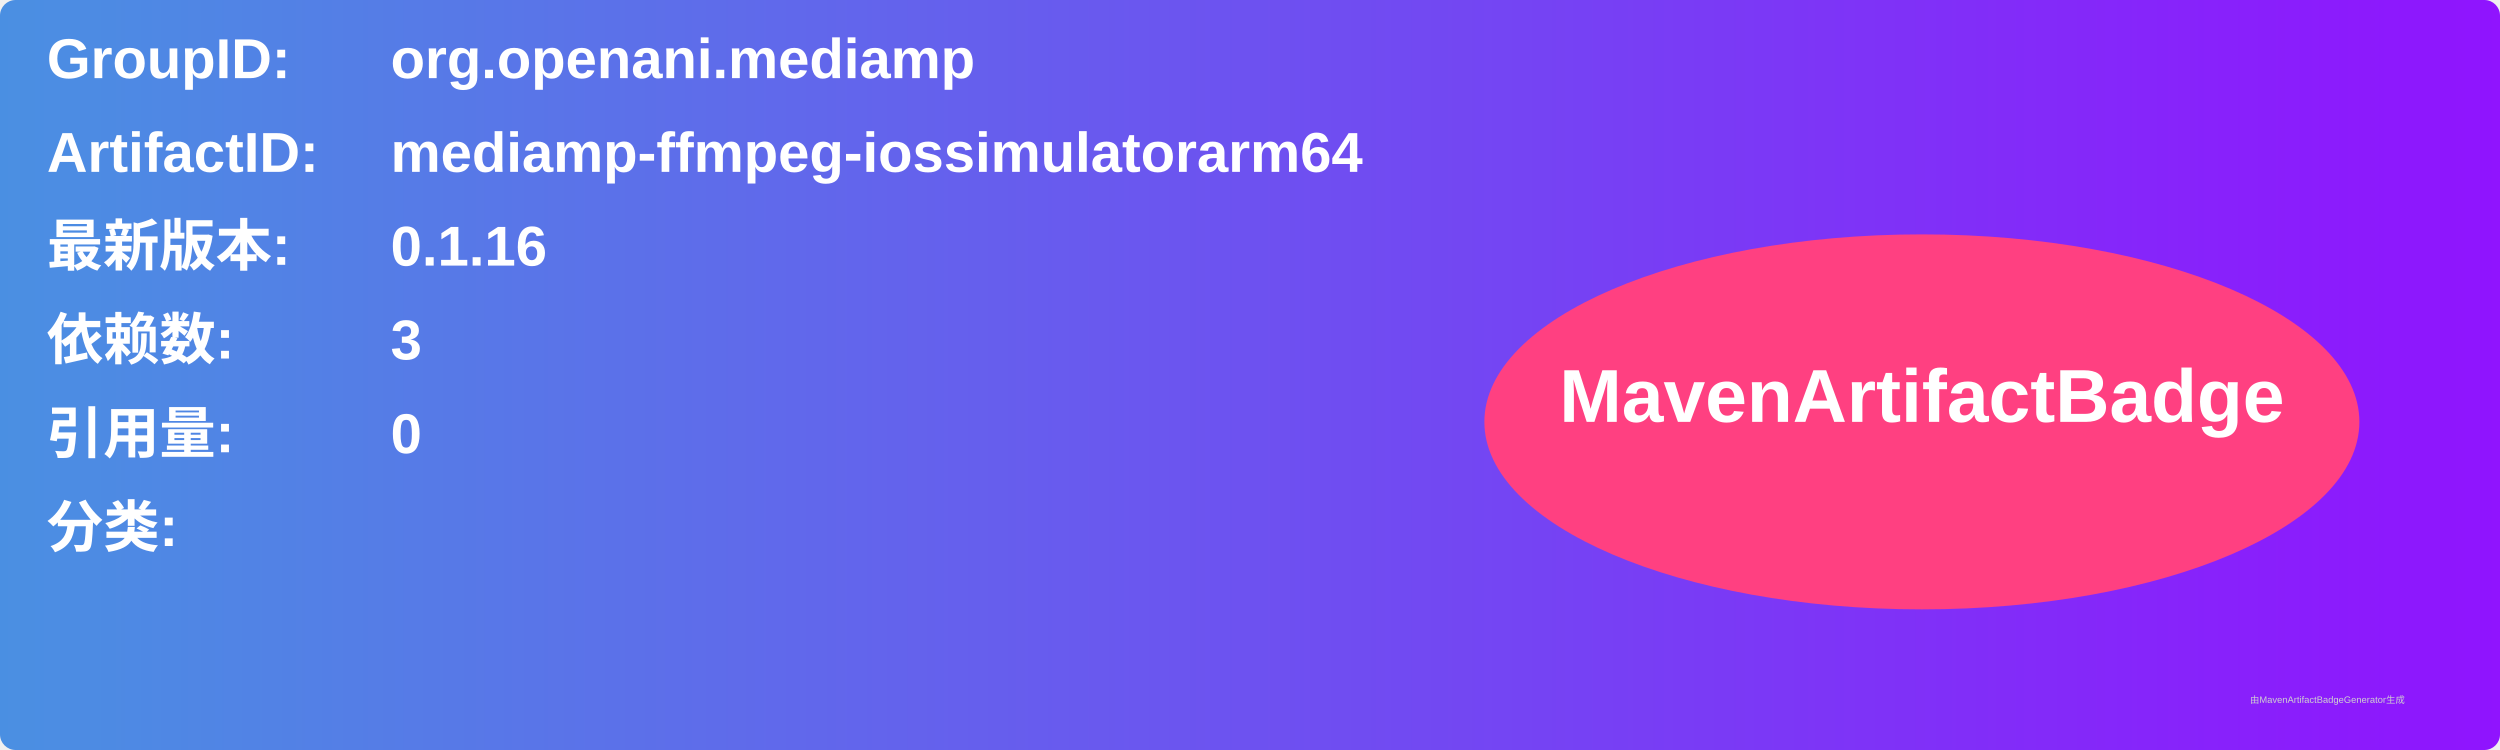
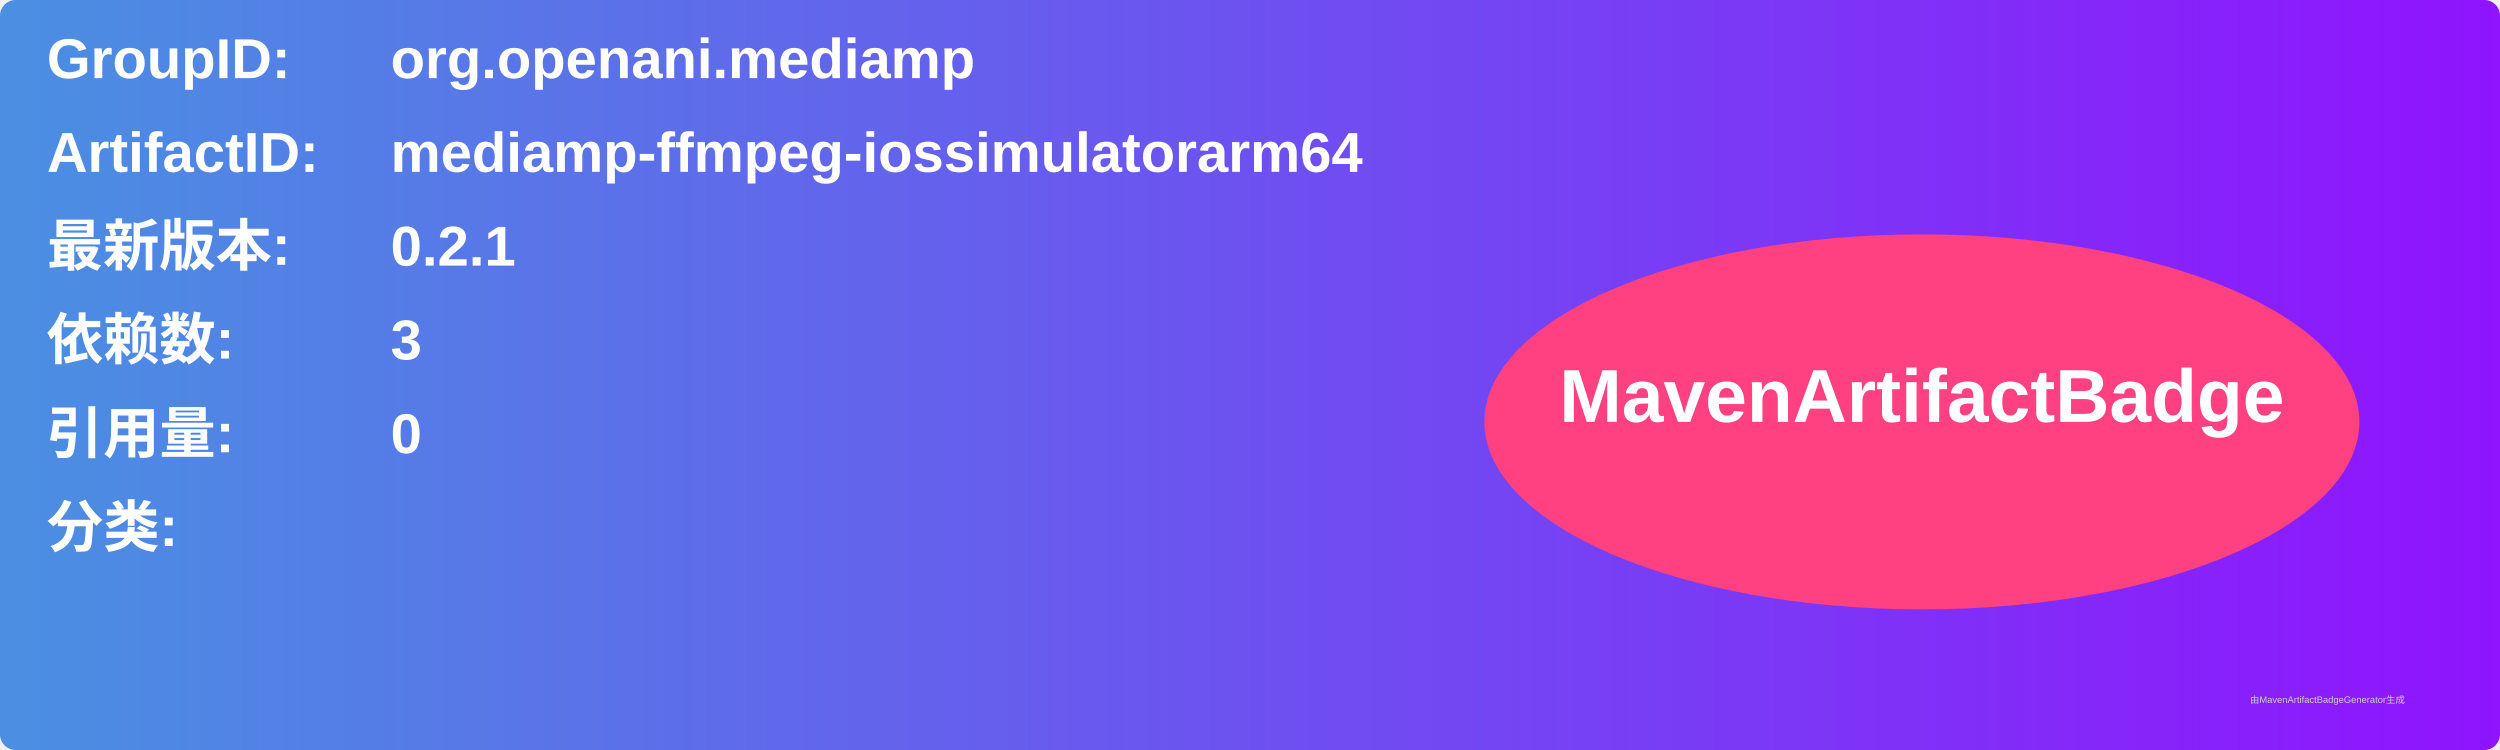
<svg xmlns="http://www.w3.org/2000/svg" width="800" height="240" viewBox="0 0 800 240">
  <linearGradient id="grad" x1="0%" y1="0%" x2="100%" y2="0%">
    <stop offset="0%" stop-color="#4a90e2" />
    <stop offset="100%" stop-color="#9013fe" />
  </linearGradient>
  <rect width="100%" height="100%" rx="5" ry="5" fill="url(#grad)" />
  <g transform="translate(15, 15)">
    <text x="0" y="10" font-family="Arial" font-size="18" fill="white" font-weight="bold" width="260">GroupID:</text>
    <text x="110" y="10" font-family="Arial" font-size="18" fill="white" font-weight="bold" width="460">org.openani.mediamp</text>
    <text x="0" y="40" font-family="Arial" font-size="18" fill="white" font-weight="bold" width="260">ArtifactID:</text>
    <text x="110" y="40" font-family="Arial" font-size="18" fill="white" font-weight="bold" width="460">mediamp-ffmpeg-iossimulatorarm64</text>
    <text x="0" y="70" font-family="Arial" font-size="18" fill="white" font-weight="bold">最新版本:</text>
    <text x="110" y="70" font-family="Arial" font-size="18" fill="white" font-weight="bold">
-       <tspan font-weight="bold">0.1.16</tspan>
+       <tspan font-weight="bold">0.2.1</tspan>
    </text>
    <text x="0" y="100" font-family="Arial" font-size="18" fill="white" font-weight="bold">依赖数: </text>
    <text x="110" y="100" font-family="Arial" font-size="18" fill="white">
      <tspan font-weight="bold">3</tspan>
    </text>
    <text x="0" y="130" font-family="Arial" font-size="18" fill="white" font-weight="bold">引用量: </text>
    <text x="110" y="130" font-family="Arial" font-size="18" fill="white">
      <tspan font-weight="bold">0</tspan>
    </text>
    <text x="0" y="160" font-family="Arial" font-size="18" fill="white" font-weight="bold">分类:</text>
    <text x="10" y="190" font-family="Arial" font-size="10" fill="white">
      <tspan font-weight="bold" />
    </text>
    <ellipse cx="600" cy="120" rx="140" ry="60" fill="#ff4081" />
    <text x="600" y="120" text-anchor="middle" font-family="Arial" font-size="24" fill="white" font-weight="bold">MavenArtifactBadge</text>
  </g>
  <text x="720" y="225" font-family="Arial" font-size="3" fill="#d0d0d0">由MavenArtifactBadgeGenerator生成</text>
</svg>
